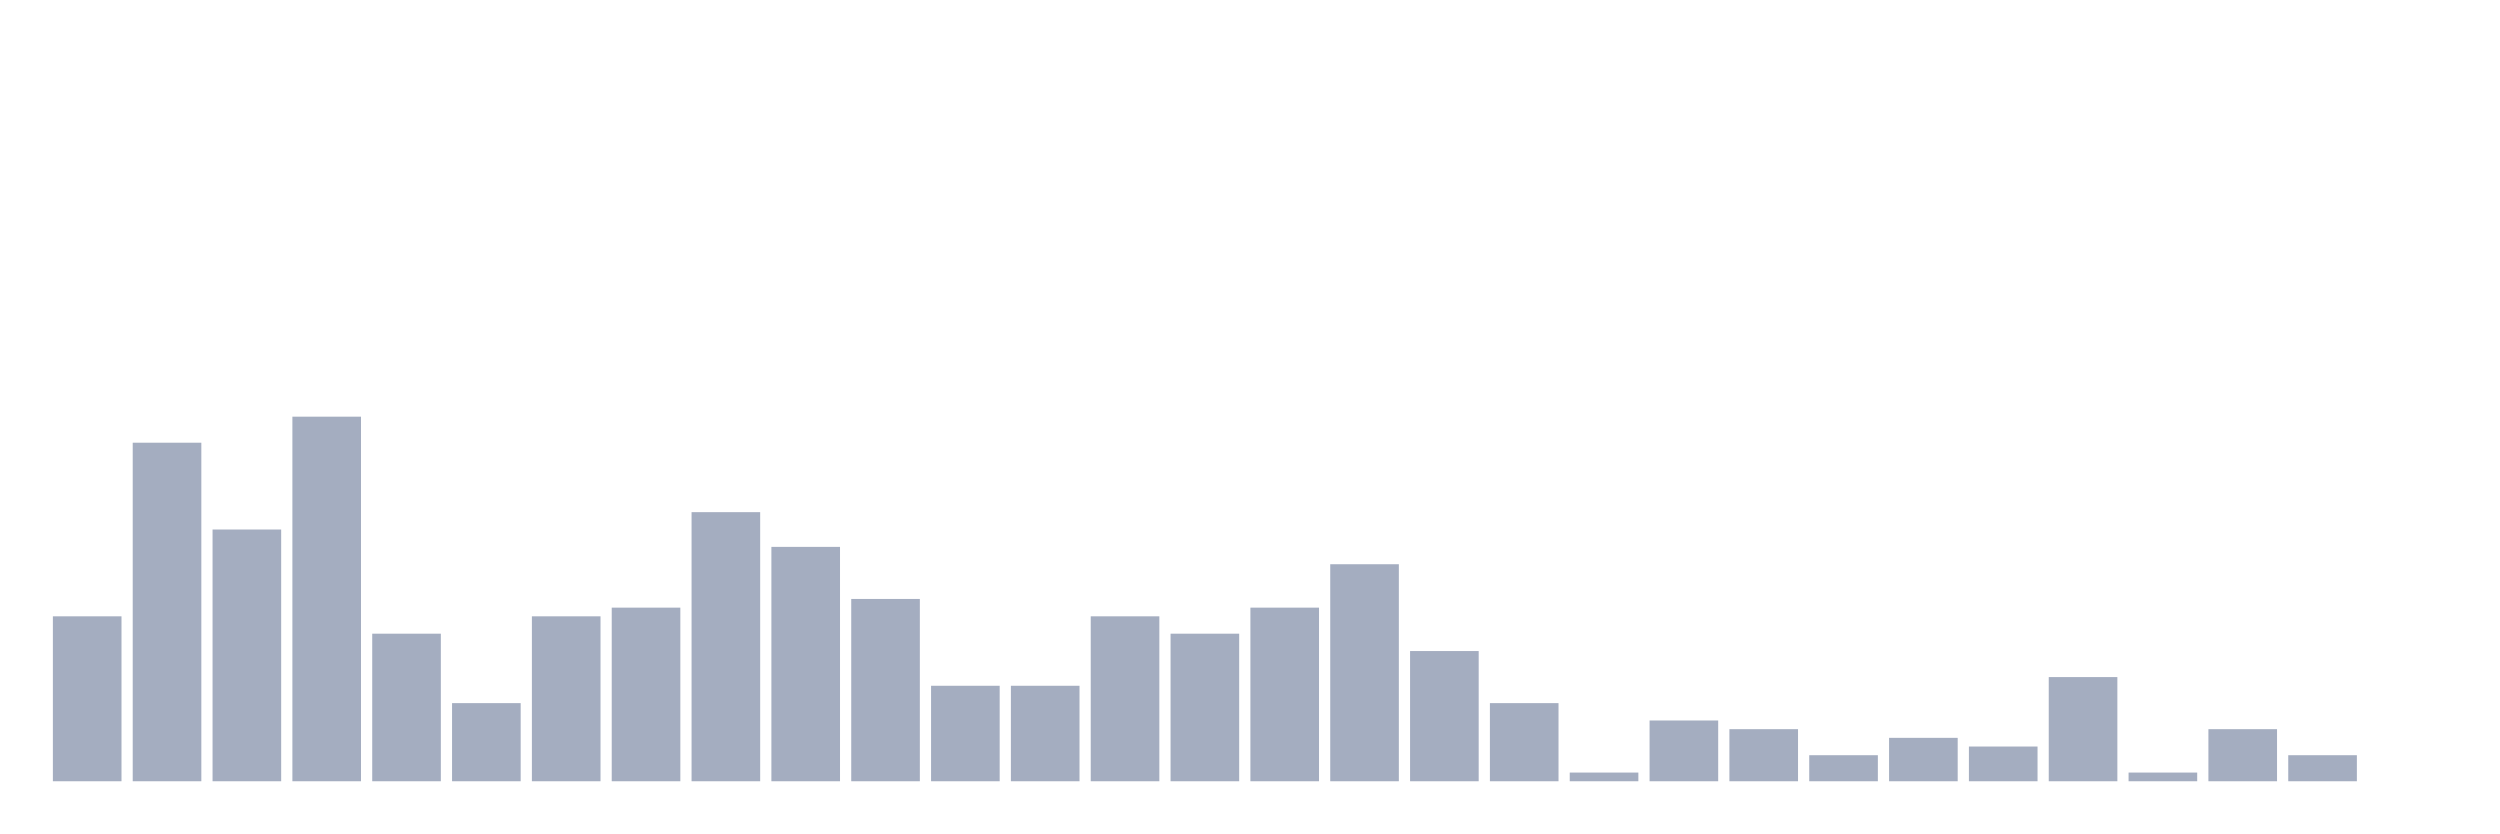
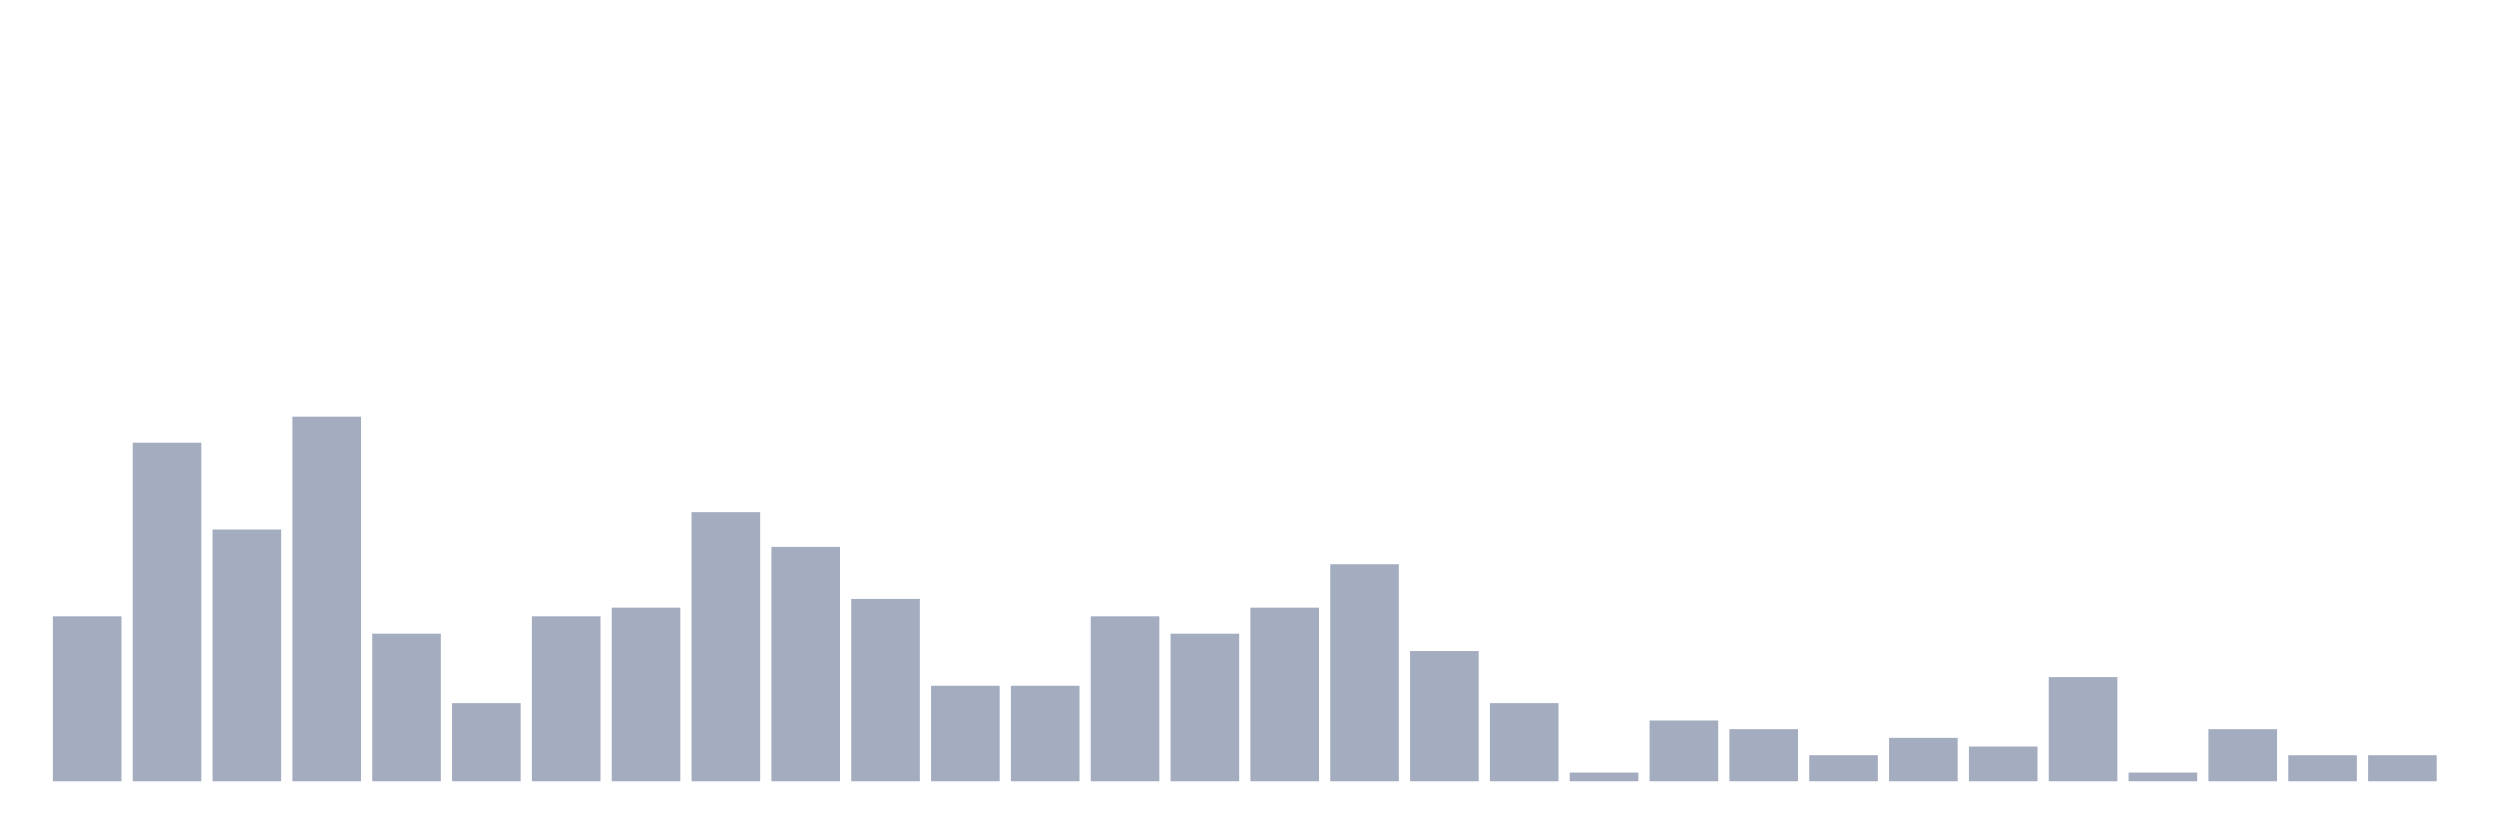
<svg xmlns="http://www.w3.org/2000/svg" viewBox="0 0 480 160">
  <g transform="translate(10,10)">
    <rect class="bar" x="0.153" width="13.175" y="108.333" height="31.667" fill="rgb(164,173,192)" />
    <rect class="bar" x="15.482" width="13.175" y="75" height="65" fill="rgb(164,173,192)" />
    <rect class="bar" x="30.81" width="13.175" y="91.667" height="48.333" fill="rgb(164,173,192)" />
    <rect class="bar" x="46.138" width="13.175" y="70" height="70" fill="rgb(164,173,192)" />
    <rect class="bar" x="61.466" width="13.175" y="111.667" height="28.333" fill="rgb(164,173,192)" />
    <rect class="bar" x="76.794" width="13.175" y="125" height="15" fill="rgb(164,173,192)" />
    <rect class="bar" x="92.123" width="13.175" y="108.333" height="31.667" fill="rgb(164,173,192)" />
    <rect class="bar" x="107.451" width="13.175" y="106.667" height="33.333" fill="rgb(164,173,192)" />
    <rect class="bar" x="122.779" width="13.175" y="88.333" height="51.667" fill="rgb(164,173,192)" />
    <rect class="bar" x="138.107" width="13.175" y="95" height="45" fill="rgb(164,173,192)" />
    <rect class="bar" x="153.436" width="13.175" y="105" height="35" fill="rgb(164,173,192)" />
    <rect class="bar" x="168.764" width="13.175" y="121.667" height="18.333" fill="rgb(164,173,192)" />
    <rect class="bar" x="184.092" width="13.175" y="121.667" height="18.333" fill="rgb(164,173,192)" />
    <rect class="bar" x="199.42" width="13.175" y="108.333" height="31.667" fill="rgb(164,173,192)" />
    <rect class="bar" x="214.748" width="13.175" y="111.667" height="28.333" fill="rgb(164,173,192)" />
    <rect class="bar" x="230.077" width="13.175" y="106.667" height="33.333" fill="rgb(164,173,192)" />
    <rect class="bar" x="245.405" width="13.175" y="98.333" height="41.667" fill="rgb(164,173,192)" />
    <rect class="bar" x="260.733" width="13.175" y="115" height="25" fill="rgb(164,173,192)" />
    <rect class="bar" x="276.061" width="13.175" y="125" height="15" fill="rgb(164,173,192)" />
    <rect class="bar" x="291.39" width="13.175" y="138.333" height="1.667" fill="rgb(164,173,192)" />
    <rect class="bar" x="306.718" width="13.175" y="128.333" height="11.667" fill="rgb(164,173,192)" />
    <rect class="bar" x="322.046" width="13.175" y="130" height="10" fill="rgb(164,173,192)" />
    <rect class="bar" x="337.374" width="13.175" y="135" height="5" fill="rgb(164,173,192)" />
    <rect class="bar" x="352.702" width="13.175" y="131.667" height="8.333" fill="rgb(164,173,192)" />
    <rect class="bar" x="368.031" width="13.175" y="133.333" height="6.667" fill="rgb(164,173,192)" />
    <rect class="bar" x="383.359" width="13.175" y="120" height="20" fill="rgb(164,173,192)" />
    <rect class="bar" x="398.687" width="13.175" y="138.333" height="1.667" fill="rgb(164,173,192)" />
    <rect class="bar" x="414.015" width="13.175" y="130" height="10" fill="rgb(164,173,192)" />
    <rect class="bar" x="429.344" width="13.175" y="135" height="5" fill="rgb(164,173,192)" />
-     <rect class="bar" x="444.672" width="13.175" y="140" height="0" fill="rgb(164,173,192)" />
+     <rect class="bar" x="444.672" width="13.175" y="135" height="5" fill="rgb(164,173,192)" />
  </g>
</svg>
